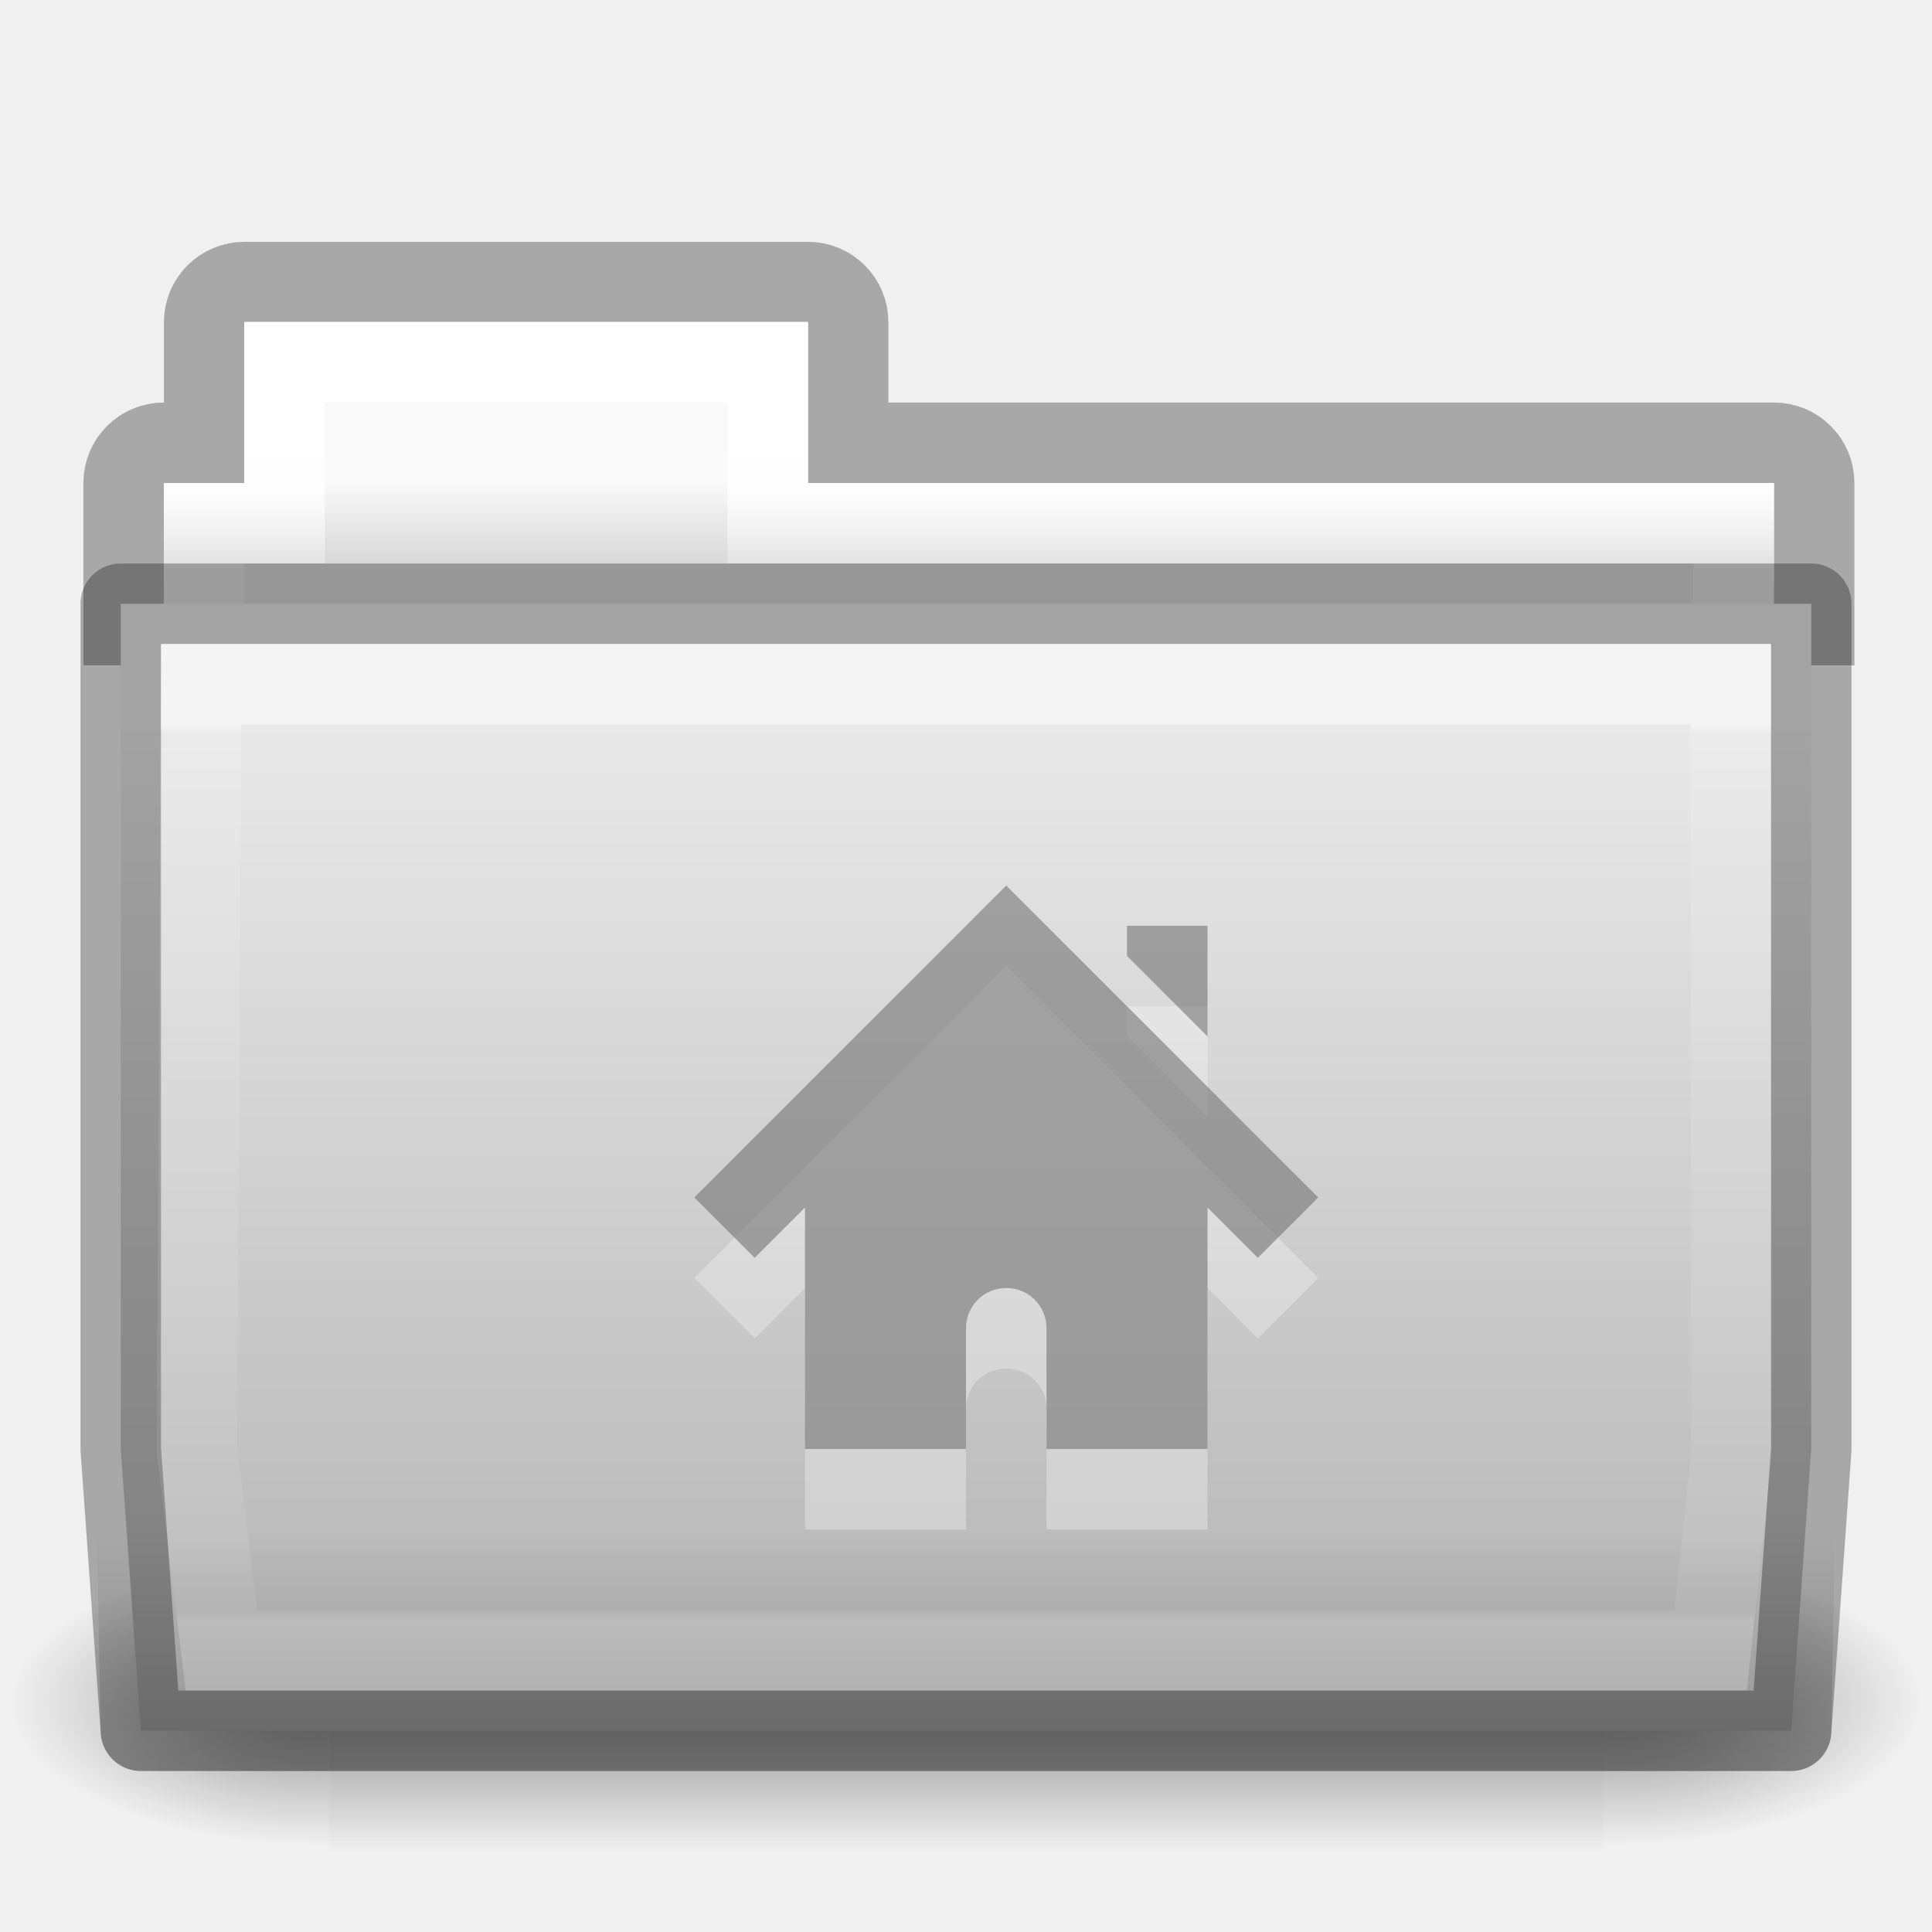
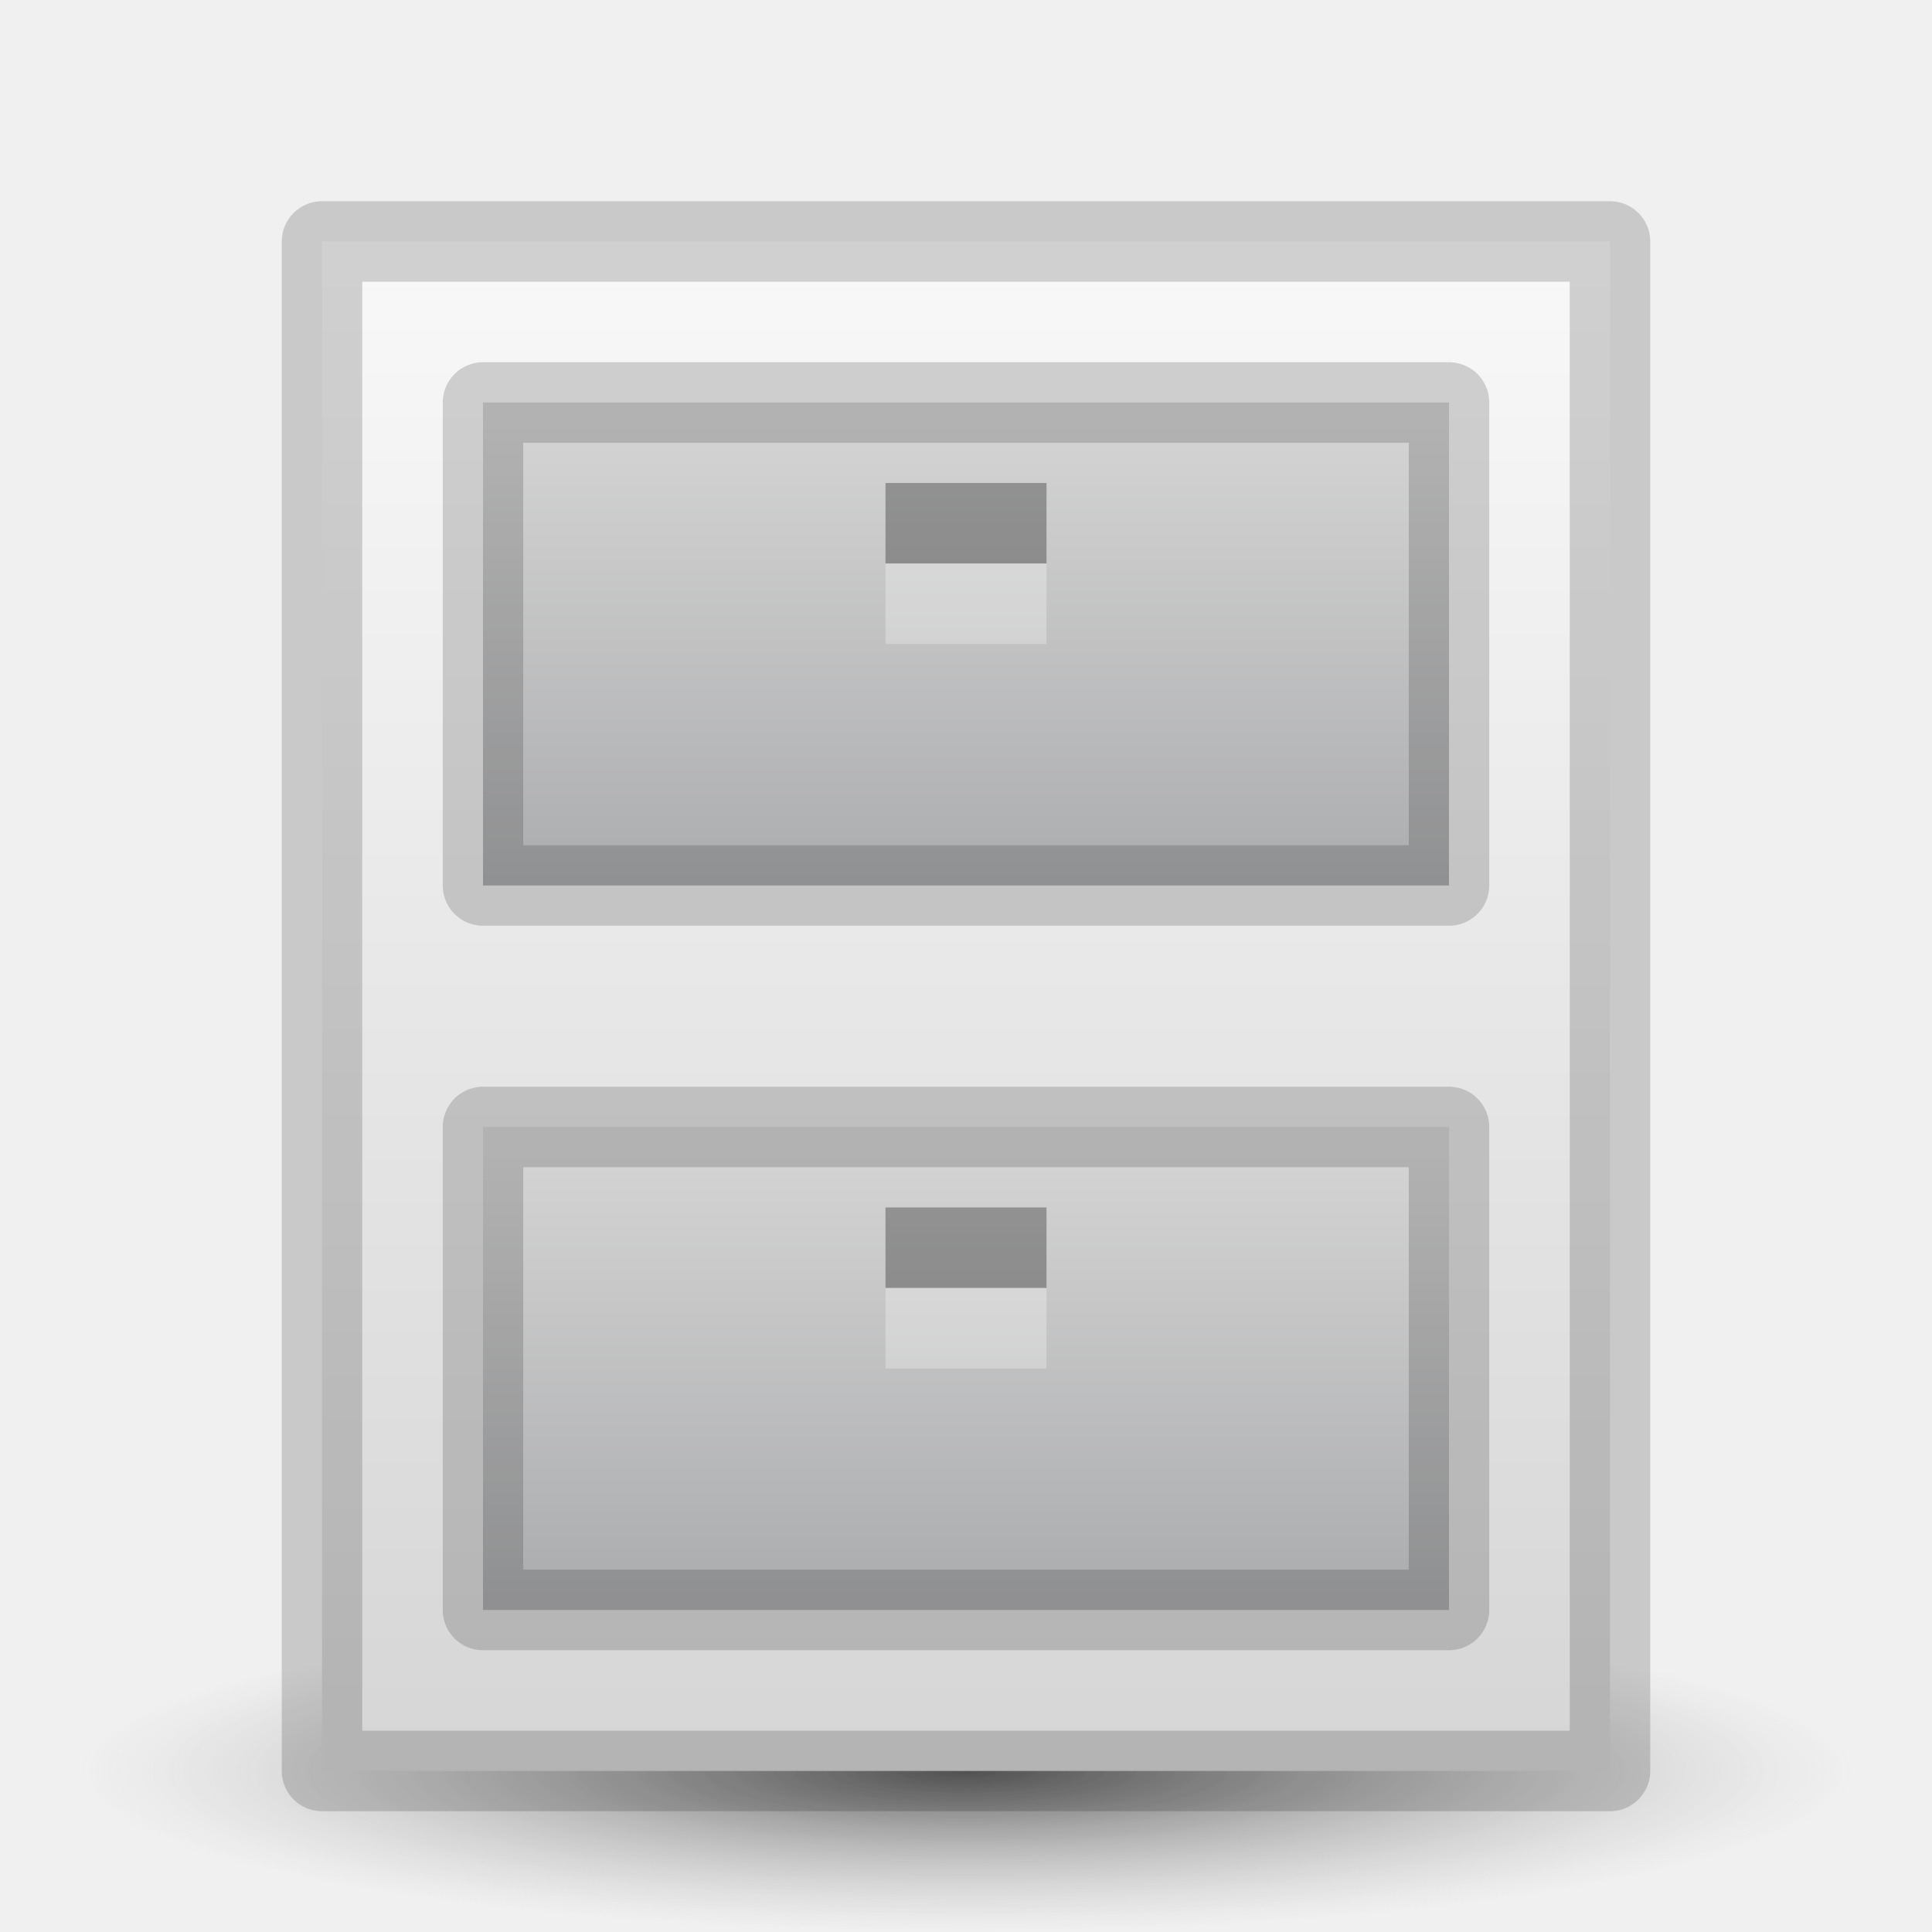
- <svg xmlns="http://www.w3.org/2000/svg" xmlns:xlink="http://www.w3.org/1999/xlink" version="1.1" width="24" height="24" id="svg10994">
-   <defs id="defs10996">
-     <linearGradient x1="27.557" y1="7.163" x2="27.557" y2="21.387" id="linearGradient4440-9" xlink:href="#linearGradient3454-2-5-0-3-4-1" gradientUnits="userSpaceOnUse" gradientTransform="matrix(0.6276264,0,0,0.7245642,2.973068,-4.372632)" />
-     <linearGradient id="linearGradient3454-2-5-0-3-4-1">
-       <stop id="stop3456-4-9-38-1-8-8" style="stop-color:#ffffff;stop-opacity:1" offset="0" />
-       <stop id="stop3458-39-80-3-5-5-8" style="stop-color:#ffffff;stop-opacity:0.235" offset="0.01" />
-       <stop id="stop3460-7-0-2-4-2-7" style="stop-color:#ffffff;stop-opacity:0.157" offset="0.99" />
-       <stop id="stop3462-0-9-8-7-2-3" style="stop-color:#ffffff;stop-opacity:0.392" offset="1" />
+ <svg xmlns="http://www.w3.org/2000/svg" xmlns:xlink="http://www.w3.org/1999/xlink" id="svg8" version="1.1" viewBox="0 0 24 24" height="24" width="24">
+   <defs id="defs2">
+     <linearGradient id="linearGradient912">
+       <stop id="stop908" offset="0" style="stop-color:#000000;stop-opacity:1" />
+       <stop id="stop910" offset="1" style="stop-color:#848484;stop-opacity:0;" />
    </linearGradient>
-     <linearGradient x1="22.935" y1="49.629" x2="22.809" y2="36.658" id="linearGradient4436-4" xlink:href="#linearGradient6129-963-697-142-998-580-273-5-3" gradientUnits="userSpaceOnUse" gradientTransform="matrix(0.547619,0,0,0.4829942,-1.106552,-8.244912)" />
-     <linearGradient id="linearGradient6129-963-697-142-998-580-273-5-3">
-       <stop id="stop2661-1-2" style="stop-color:#0a0a0a;stop-opacity:0.498" offset="0" />
-       <stop id="stop2663-85-8" style="stop-color:#0a0a0a;stop-opacity:0" offset="1" />
+     <linearGradient id="linearGradient1077">
+       <stop style="stop-color:#fafafa;stop-opacity:1" offset="0" id="stop1073" />
+       <stop style="stop-color:#d4d4d4;stop-opacity:1" offset="1" id="stop1075" />
    </linearGradient>
-     <linearGradient x1="35.793" y1="17.118" x2="35.793" y2="43.761" id="linearGradient4430-9" xlink:href="#linearGradient4632-0-6-4-3-4-0" gradientUnits="userSpaceOnUse" gradientTransform="matrix(0.4666607,0,0,0.4642856,0.8364482,-8.160712)" />
-     <linearGradient id="linearGradient4632-0-6-4-3-4-0">
-       <stop id="stop4634-4-4-7-7-4-8" style="stop-color:#e9e9e9;stop-opacity:1" offset="0" />
-       <stop id="stop4636-3-1-5-1-3-9" style="stop-color:#b4b4b4;stop-opacity:1" offset="1" />
+     <linearGradient id="linearGradient999">
+       <stop id="stop995" offset="0" style="stop-color:#d4d4d4;stop-opacity:1" />
+       <stop id="stop997" offset="1" style="stop-color:#abacae;stop-opacity:1" />
    </linearGradient>
-     <linearGradient x1="21.37" y1="4.732" x2="21.37" y2="34.143" id="linearGradient4418-4" xlink:href="#linearGradient4325-0" gradientUnits="userSpaceOnUse" gradientTransform="matrix(0.4313124,0,0,0.4863801,1.989858,-5.814592)" />
-     <linearGradient id="linearGradient4325-0">
-       <stop id="stop4327-4" style="stop-color:#ffffff;stop-opacity:1" offset="0" />
-       <stop id="stop4329-5" style="stop-color:#ffffff;stop-opacity:0.235" offset="0.111" />
-       <stop id="stop4331-6" style="stop-color:#ffffff;stop-opacity:0.157" offset="0.99" />
-       <stop id="stop4333-7" style="stop-color:#ffffff;stop-opacity:0.392" offset="1" />
+     <linearGradient id="linearGradient983">
+       <stop id="stop979" offset="0" style="stop-color:#d4d4d4;stop-opacity:1;" />
+       <stop id="stop981" offset="1" style="stop-color:#abacae;stop-opacity:1" />
    </linearGradient>
-     <linearGradient x1="62.989" y1="13" x2="62.989" y2="16" id="linearGradient4414-2" xlink:href="#linearGradient4646-7-4-3-5-6" gradientUnits="userSpaceOnUse" gradientTransform="matrix(0.4909626,0,0,0.4898488,-24.70622,-8.712762)" />
-     <linearGradient id="linearGradient4646-7-4-3-5-6">
-       <stop id="stop4648-8-0-3-6-5" style="stop-color:#f9f9f9;stop-opacity:1" offset="0" />
-       <stop id="stop4650-1-7-3-4-8" style="stop-color:#d8d8d8;stop-opacity:1" offset="1" />
-     </linearGradient>
-     <linearGradient x1="302.857" y1="366.648" x2="302.857" y2="609.505" id="linearGradient3028" xlink:href="#linearGradient5048" gradientUnits="userSpaceOnUse" gradientTransform="matrix(2.774389,0,0,1.969706,-1892.179,-872.8854)" />
-     <linearGradient id="linearGradient5048">
-       <stop id="stop5050" style="stop-color:#000000;stop-opacity:0" offset="0" />
-       <stop id="stop5056" style="stop-color:#000000;stop-opacity:1" offset="0.5" />
-       <stop id="stop5052" style="stop-color:#000000;stop-opacity:0" offset="1" />
-     </linearGradient>
-     <radialGradient cx="605.714" cy="486.648" r="117.143" fx="605.714" fy="486.648" id="radialGradient3030" xlink:href="#linearGradient5060" gradientUnits="userSpaceOnUse" gradientTransform="matrix(2.774389,0,0,1.969706,-1891.633,-872.8854)" />
-     <linearGradient id="linearGradient5060">
-       <stop id="stop5062" style="stop-color:#000000;stop-opacity:1" offset="0" />
-       <stop id="stop5064" style="stop-color:#000000;stop-opacity:0" offset="1" />
-     </linearGradient>
-     <radialGradient cx="605.714" cy="486.648" r="117.143" fx="605.714" fy="486.648" id="radialGradient3032" xlink:href="#linearGradient5060" gradientUnits="userSpaceOnUse" gradientTransform="matrix(-2.774389,0,0,1.969706,112.7623,-872.8854)" />
-     <linearGradient id="linearGradient3104-8-8-97-4-6-11-5-5-0-5">
-       <stop id="stop3106-5-4-3-5-0-2-1-0-6-6" style="stop-color:#000000;stop-opacity:0.322" offset="0" />
-       <stop id="stop3108-4-3-7-8-2-0-7-9-1-4" style="stop-color:#000000;stop-opacity:0.278" offset="1" />
-     </linearGradient>
-     <linearGradient x1="-51.786" y1="53.514" x2="-51.786" y2="3.634" id="linearGradient10992" xlink:href="#linearGradient3104-8-8-97-4-6-11-5-5-0-5" gradientUnits="userSpaceOnUse" gradientTransform="matrix(0.4021252,0,0,0.398023,53.35086,-8.790942)" />
-     <linearGradient x1="27.557" y1="7.163" x2="27.557" y2="21.387" id="linearGradient3044" xlink:href="#linearGradient3454-2-5-0-3-4-1" gradientUnits="userSpaceOnUse" gradientTransform="matrix(0.6276264,0,0,0.7245642,-37.02693,3.627368)" />
-     <linearGradient x1="22.935" y1="49.629" x2="22.809" y2="36.658" id="linearGradient3047" xlink:href="#linearGradient6129-963-697-142-998-580-273-5-3" gradientUnits="userSpaceOnUse" gradientTransform="matrix(0.547619,0,0,0.4829942,-41.10655,-0.2449121)" />
-     <linearGradient x1="35.793" y1="17.118" x2="35.793" y2="43.761" id="linearGradient3050" xlink:href="#linearGradient4632-0-6-4-3-4-0" gradientUnits="userSpaceOnUse" gradientTransform="matrix(0.4666607,0,0,0.4642856,-39.16355,-0.1607121)" />
-     <linearGradient x1="21.37" y1="4.732" x2="21.37" y2="34.143" id="linearGradient3053" xlink:href="#linearGradient4325-0" gradientUnits="userSpaceOnUse" gradientTransform="matrix(0.4313124,0,0,0.4863801,-38.01014,2.185408)" />
-     <linearGradient x1="62.989" y1="13" x2="62.989" y2="16" id="linearGradient3056" xlink:href="#linearGradient4646-7-4-3-5-6" gradientUnits="userSpaceOnUse" gradientTransform="matrix(0.4909626,0,0,0.4898488,-64.70622,-0.7127621)" />
-     <linearGradient x1="-51.786" y1="53.514" x2="-51.786" y2="3.634" id="linearGradient3064" xlink:href="#linearGradient3104-8-8-97-4-6-11-5-5-0-5" gradientUnits="userSpaceOnUse" gradientTransform="matrix(0.4021252,0,0,0.398023,13.35086,-0.7909421)" />
-     <radialGradient cx="605.714" cy="486.648" r="117.143" fx="605.714" fy="486.648" id="radialGradient3030-6" xlink:href="#linearGradient5060" gradientUnits="userSpaceOnUse" gradientTransform="matrix(2.774389,0,0,1.969706,-1891.633,-872.8854)" />
-     <radialGradient cx="605.714" cy="486.648" r="117.143" fx="605.714" fy="486.648" id="radialGradient3032-3" xlink:href="#linearGradient5060" gradientUnits="userSpaceOnUse" gradientTransform="matrix(-2.774389,0,0,1.969706,112.7623,-872.8854)" />
-     <linearGradient x1="62.543" y1="11.662" x2="62.543" y2="13.704" id="linearGradient4414-2-5" xlink:href="#linearGradient4646-7-4-3-5-6" gradientUnits="userSpaceOnUse" gradientTransform="matrix(0.4909626,0,0,0.4898488,-24.70622,0.2872379)" />
-     <linearGradient x1="21.37" y1="4.732" x2="21.37" y2="34.143" id="linearGradient4418-4-9" xlink:href="#linearGradient4325-0" gradientUnits="userSpaceOnUse" gradientTransform="matrix(0.4313124,0,0,0.4863801,1.989858,3.185408)" />
-     <linearGradient xlink:href="#linearGradient4632-0-6-4-3-4-0" id="linearGradient4208" x1="13" y1="8" x2="13" y2="20" gradientUnits="userSpaceOnUse" gradientTransform="translate(0,1)" />
-     <linearGradient id="linearGradient4632-0-6-4-3-4-0-4">
-       <stop id="stop4634-4-4-7-7-4-8-3" style="stop-color:#b4cee1;stop-opacity:1" offset="0" />
-       <stop id="stop4636-3-1-5-1-3-9-8" style="stop-color:#5d9fcd;stop-opacity:1" offset="1" />
-     </linearGradient>
-     <linearGradient xlink:href="#linearGradient5060" id="linearGradient4286" x1="12" y1="23" x2="12" y2="18" gradientUnits="userSpaceOnUse" gradientTransform="translate(0,1)" />
-     <linearGradient x1="27.557" y1="6.035" x2="27.557" y2="21.387" id="linearGradient4440-9-3" xlink:href="#linearGradient3454-2-5-0-3-4-1" gradientUnits="userSpaceOnUse" gradientTransform="matrix(0.6276264,0,0,0.7245642,2.973068,4.627368)" />
-     <linearGradient xlink:href="#linearGradient5048" id="linearGradient3466" gradientUnits="userSpaceOnUse" gradientTransform="matrix(2.774389,0,0,1.969706,-1892.179,-872.8854)" x1="302.857" y1="366.648" x2="302.857" y2="609.505" />
+     <linearGradient gradientTransform="matrix(0.1818182,0,0,0.1999999,0.3636363,312.7067)" gradientUnits="userSpaceOnUse" y2="386.092" x2="24.4" y1="283.175" x1="24.4" id="linearGradient985" xlink:href="#linearGradient1077" />
+     <linearGradient gradientTransform="matrix(0.15,0,0,0.1666664,2.25,322.9445)" gradientUnits="userSpaceOnUse" y2="331.633" x2="47.609" y1="296.633" x1="47.609" id="linearGradient993" xlink:href="#linearGradient983" />
+     <linearGradient gradientTransform="matrix(0.15,0,0,0.1578943,2.250001,328.3755)" gradientUnits="userSpaceOnUse" y2="371.133" x2="53.411" y1="336.133" x1="53.411" id="linearGradient1001" xlink:href="#linearGradient999" />
+     <radialGradient gradientUnits="userSpaceOnUse" gradientTransform="matrix(1.222222,0,0,0.2222216,-2.666667,302.7706)" r="9" fy="388.633" fx="12" cy="388.633" cx="12" id="radialGradient914" xlink:href="#linearGradient912" />
  </defs>
-   <g style="stroke-width:1.883;stroke-miterlimit:4;stroke-dasharray:none" id="g3490-6" transform="matrix(0.5459263,0,0,0.5168524,-0.9657318,-1.578182)">
-     <g style="display:inline;stroke-width:104.962;stroke-miterlimit:4;stroke-dasharray:none" id="g5022-1" transform="matrix(0.02165152,0,0,0.01485743,43.0076,42.68539)">
-       <rect style="display:inline;overflow:visible;visibility:visible;opacity:0.402;fill:url(#linearGradient3466);fill-opacity:1;fill-rule:nonzero;stroke:none;stroke-width:104.962;marker:none" id="rect4173-4-5" y="-150.697" x="-1559.252" height="478.357" width="1339.633" />
-       <path style="display:inline;overflow:visible;visibility:visible;opacity:0.402;fill:url(#radialGradient3030-6);fill-opacity:1;fill-rule:nonzero;stroke:none;stroke-width:104.962;marker:none" id="path5058-9-0" d="m -219.619,-150.68 c 0,0 0,478.331 0,478.331 142.874,0.9 345.4,-107.17 345.4,-239.196 0,-132.027 -159.437,-239.135 -345.4,-239.135 z" />
-       <path style="display:inline;overflow:visible;visibility:visible;opacity:0.402;fill:url(#radialGradient3032-3);fill-opacity:1;fill-rule:nonzero;stroke:none;stroke-width:104.962;marker:none" id="path5018-53-3" d="m -1559.252,-150.68 c 0,0 0,478.331 0,478.331 -142.874,0.9 -345.4,-107.17 -345.4,-239.196 0,-132.027 159.437,-239.135 345.4,-239.135 z" />
-     </g>
+   <g transform="translate(0,-367.1333)" id="layer1">
+     <rect y="387.133" x="1" height="4" width="22" id="rect906" style="opacity:0.6;fill:url(#radialGradient914);fill-opacity:1;fill-rule:nonzero;stroke:none;stroke-width:1;stroke-linecap:butt;stroke-linejoin:round;stroke-miterlimit:4;stroke-dasharray:none;stroke-opacity:0.161" />
+     <rect y="370.133" x="4" height="19" width="16" id="rect823" style="opacity:1;fill:url(#linearGradient985);fill-opacity:1;fill-rule:nonzero;stroke:#000000;stroke-width:1;stroke-linecap:round;stroke-linejoin:round;stroke-miterlimit:4;stroke-dasharray:none;stroke-opacity:0.161" />
+     <rect y="372.133" x="6" height="6" width="12" id="rect823-3" style="opacity:1;fill:url(#linearGradient993);fill-opacity:1;fill-rule:nonzero;stroke:#000000;stroke-width:1;stroke-linecap:round;stroke-linejoin:round;stroke-miterlimit:4;stroke-dasharray:none;stroke-opacity:0.161" />
+     <rect y="381.133" x="6" height="6" width="12" id="rect823-3-6" style="opacity:1;fill:url(#linearGradient1001);fill-opacity:1;fill-rule:nonzero;stroke:#000000;stroke-width:1;stroke-linecap:round;stroke-linejoin:round;stroke-miterlimit:4;stroke-dasharray:none;stroke-opacity:0.161" />
+     <rect y="382.133" x="11" height="1" width="2" id="rect910" style="opacity:0.3;fill:#000000;fill-opacity:1;fill-rule:nonzero;stroke:none;stroke-width:4;stroke-linecap:round;stroke-linejoin:miter;stroke-miterlimit:4;stroke-dasharray:none;stroke-opacity:0.005" />
+     <rect y="381.29" x="5.719" height="6.188" width="12.75" id="rect823-3-7-5" style="opacity:1;fill:none;fill-opacity:1;fill-rule:nonzero;stroke:none;stroke-width:1;stroke-linecap:round;stroke-linejoin:round;stroke-miterlimit:4;stroke-dasharray:none;stroke-opacity:0.22" />
+     <rect y="336.133" x="69" height="16" width="16" id="rect912" style="opacity:1;fill:#7e8087;fill-opacity:0.512;fill-rule:nonzero;stroke:none;stroke-width:1;stroke-linecap:butt;stroke-linejoin:round;stroke-miterlimit:4;stroke-dasharray:none;stroke-opacity:0.161" />
+     <rect y="373.133" x="11" height="1" width="2" id="rect910-2" style="opacity:0.3;fill:#000000;fill-opacity:1;fill-rule:nonzero;stroke:none;stroke-width:4;stroke-linecap:round;stroke-linejoin:miter;stroke-miterlimit:4;stroke-dasharray:none;stroke-opacity:0.005" />
+     <rect y="383.133" x="11" height="1" width="2" id="rect910-3" style="opacity:0.3;fill:#fafafa;fill-opacity:1;fill-rule:nonzero;stroke:none;stroke-width:4;stroke-linecap:round;stroke-linejoin:miter;stroke-miterlimit:4;stroke-dasharray:none;stroke-opacity:0.005" />
+     <rect y="374.133" x="11" height="1" width="2" id="rect910-2-6" style="opacity:0.3;fill:#fafafa;fill-opacity:1;fill-rule:nonzero;stroke:none;stroke-width:4;stroke-linecap:round;stroke-linejoin:miter;stroke-miterlimit:4;stroke-dasharray:none;stroke-opacity:0.005" />
  </g>
-   <path style="color:#000000;display:inline;overflow:visible;visibility:visible;opacity:0.3;fill:none;stroke:#000000;stroke-width:1;stroke-linecap:butt;stroke-linejoin:miter;stroke-miterlimit:4;stroke-dasharray:none;stroke-dashoffset:0;stroke-opacity:1;marker:none;enable-background:accumulate" id="rect3186-4" d="m 3.036,3.504 c -0.277,0 -0.5,0.223 -0.5,0.5 l 0,1.496 -0.5,0 c -0.277,0 -0.5,0.223 -0.5,0.5 l 0,1.765 21,0 0,-1.765 c 0,-0.277 -0.223,-0.5 -0.5,-0.5 l -11.5,0 0,-1.496 c 0,-0.277 -0.223,-0.5 -0.5,-0.5 z" />
-   <path style="color:#000000;display:inline;overflow:visible;visibility:visible;fill:url(#linearGradient4414-2-5);fill-opacity:1;fill-rule:nonzero;stroke:none;stroke-width:1;marker:none;enable-background:accumulate" id="rect3409-5-2-5" d="m 3.036,4 0,2 -1,0 0,3 20,0 0,-3 -12,0 0,-2 z" />
-   <path style="color:#000000;display:inline;overflow:visible;visibility:visible;fill:none;stroke:url(#linearGradient4418-4-9);stroke-width:1;stroke-linecap:round;stroke-linejoin:miter;stroke-miterlimit:4;stroke-dasharray:none;stroke-dashoffset:0;stroke-opacity:1;marker:none;enable-background:accumulate" id="rect3409-3-0" d="m 3.536,4.5 0,2 -1,0 0,2.339 19,0 0,-2.339 -12,0 0,-2 z" />
-   <path style="color:#000000;font-style:normal;font-variant:normal;font-weight:normal;font-stretch:normal;font-size:medium;line-height:normal;font-family:sans-serif;text-indent:0;text-align:start;text-decoration:none;text-decoration-line:none;text-decoration-style:solid;text-decoration-color:#000000;letter-spacing:normal;word-spacing:normal;text-transform:none;direction:ltr;block-progression:tb;writing-mode:lr-tb;baseline-shift:baseline;text-anchor:start;white-space:normal;clip-rule:nonzero;display:inline;overflow:visible;visibility:visible;opacity:1;isolation:auto;mix-blend-mode:normal;color-interpolation:sRGB;color-interpolation-filters:linearRGB;solid-color:#000000;solid-opacity:1;fill:url(#linearGradient4208);fill-opacity:1.0;fill-rule:nonzero;stroke:#000000;stroke-width:1;stroke-linecap:butt;stroke-linejoin:round;stroke-miterlimit:4;stroke-dasharray:none;stroke-dashoffset:0;stroke-opacity:0.302;color-rendering:auto;image-rendering:auto;shape-rendering:auto;text-rendering:auto;enable-background:accumulate" d="M 1.5,7.5 1.5,8 1.5,18 1.75,21.5 22.25,21.5 22.5,18 22.5,7.5 Z" id="rect4198" />
-   <path style="color:#000000;font-style:normal;font-variant:normal;font-weight:normal;font-stretch:normal;font-size:medium;line-height:normal;font-family:sans-serif;text-indent:0;text-align:start;text-decoration:none;text-decoration-line:none;text-decoration-style:solid;text-decoration-color:#000000;letter-spacing:normal;word-spacing:normal;text-transform:none;direction:ltr;block-progression:tb;writing-mode:lr-tb;baseline-shift:baseline;text-anchor:start;white-space:normal;clip-rule:nonzero;display:inline;overflow:visible;visibility:visible;opacity:0.3;isolation:auto;mix-blend-mode:normal;color-interpolation:sRGB;color-interpolation-filters:linearRGB;solid-color:#000000;solid-opacity:1;fill:url(#linearGradient4286);fill-opacity:1;fill-rule:nonzero;stroke:none;stroke-width:1;stroke-linecap:butt;stroke-linejoin:round;stroke-miterlimit:4;stroke-dasharray:none;stroke-dashoffset:0;stroke-opacity:1;color-rendering:auto;image-rendering:auto;shape-rendering:auto;text-rendering:auto;enable-background:accumulate" d="M 1.5,7 C 1.224,7 1,7.224 1,7.5 L 1,8 1.25,21.5 c 2.8e-5,0.276 0.224,0.5 0.5,0.5 l 20.5,0 c 0.276,-2.8e-5 0.5,-0.224 0.5,-0.5 L 23,7.5 C 23,7.224 22.776,7 22.5,7 Z" id="path4268" />
-   <path style="color:#000000;display:inline;overflow:visible;visibility:visible;opacity:0.5;fill:none;stroke:url(#linearGradient4440-9-3);stroke-width:1;stroke-linecap:round;stroke-linejoin:miter;stroke-miterlimit:4;stroke-dasharray:none;stroke-dashoffset:0;stroke-opacity:1;marker:none;enable-background:accumulate" id="path3309-8-0" d="M 2.5,8.5 2.446,18.005 2.75,20.5 l 18.5,0 0.259,-2.444 L 21.5,8.5 Z" />
-   <path d="m 12.5,12 -3.875,3.875 0.75,0.75 0.625,-0.625 0,3 2,0 0,-1.5 c 0,-0.277 0.223,-0.5 0.5,-0.5 0.277,0 0.5,0.223 0.5,0.5 l 0,1.5 L 15,19 l 0,-3 0.625,0.625 0.75,-0.75 z M 14,12.5 l 0,0.375 1,1 0,-1.375 z" id="path2998-4-8-1" style="color:#000000;display:inline;overflow:visible;visibility:visible;opacity:0.3;fill:#ffffff;fill-opacity:1;fill-rule:nonzero;stroke:none;stroke-width:1.7;marker:none;enable-background:accumulate" />
-   <path d="m 12.5,11 -3.875,3.875 0.75,0.75 0.625,-0.625 0,3 2,0 0,-1.5 c 0,-0.277 0.223,-0.5 0.5,-0.5 0.277,0 0.5,0.223 0.5,0.5 l 0,1.5 L 15,18 l 0,-3 0.625,0.625 0.75,-0.75 z M 14,11.5 l 0,0.375 1,1 0,-1.375 z" id="path2998-4-8" style="color:#000000;display:inline;overflow:visible;visibility:visible;fill:#6c6c6c;fill-opacity:0.552;fill-rule:nonzero;stroke:none;stroke-width:1.7;marker:none;enable-background:accumulate" />
</svg>
